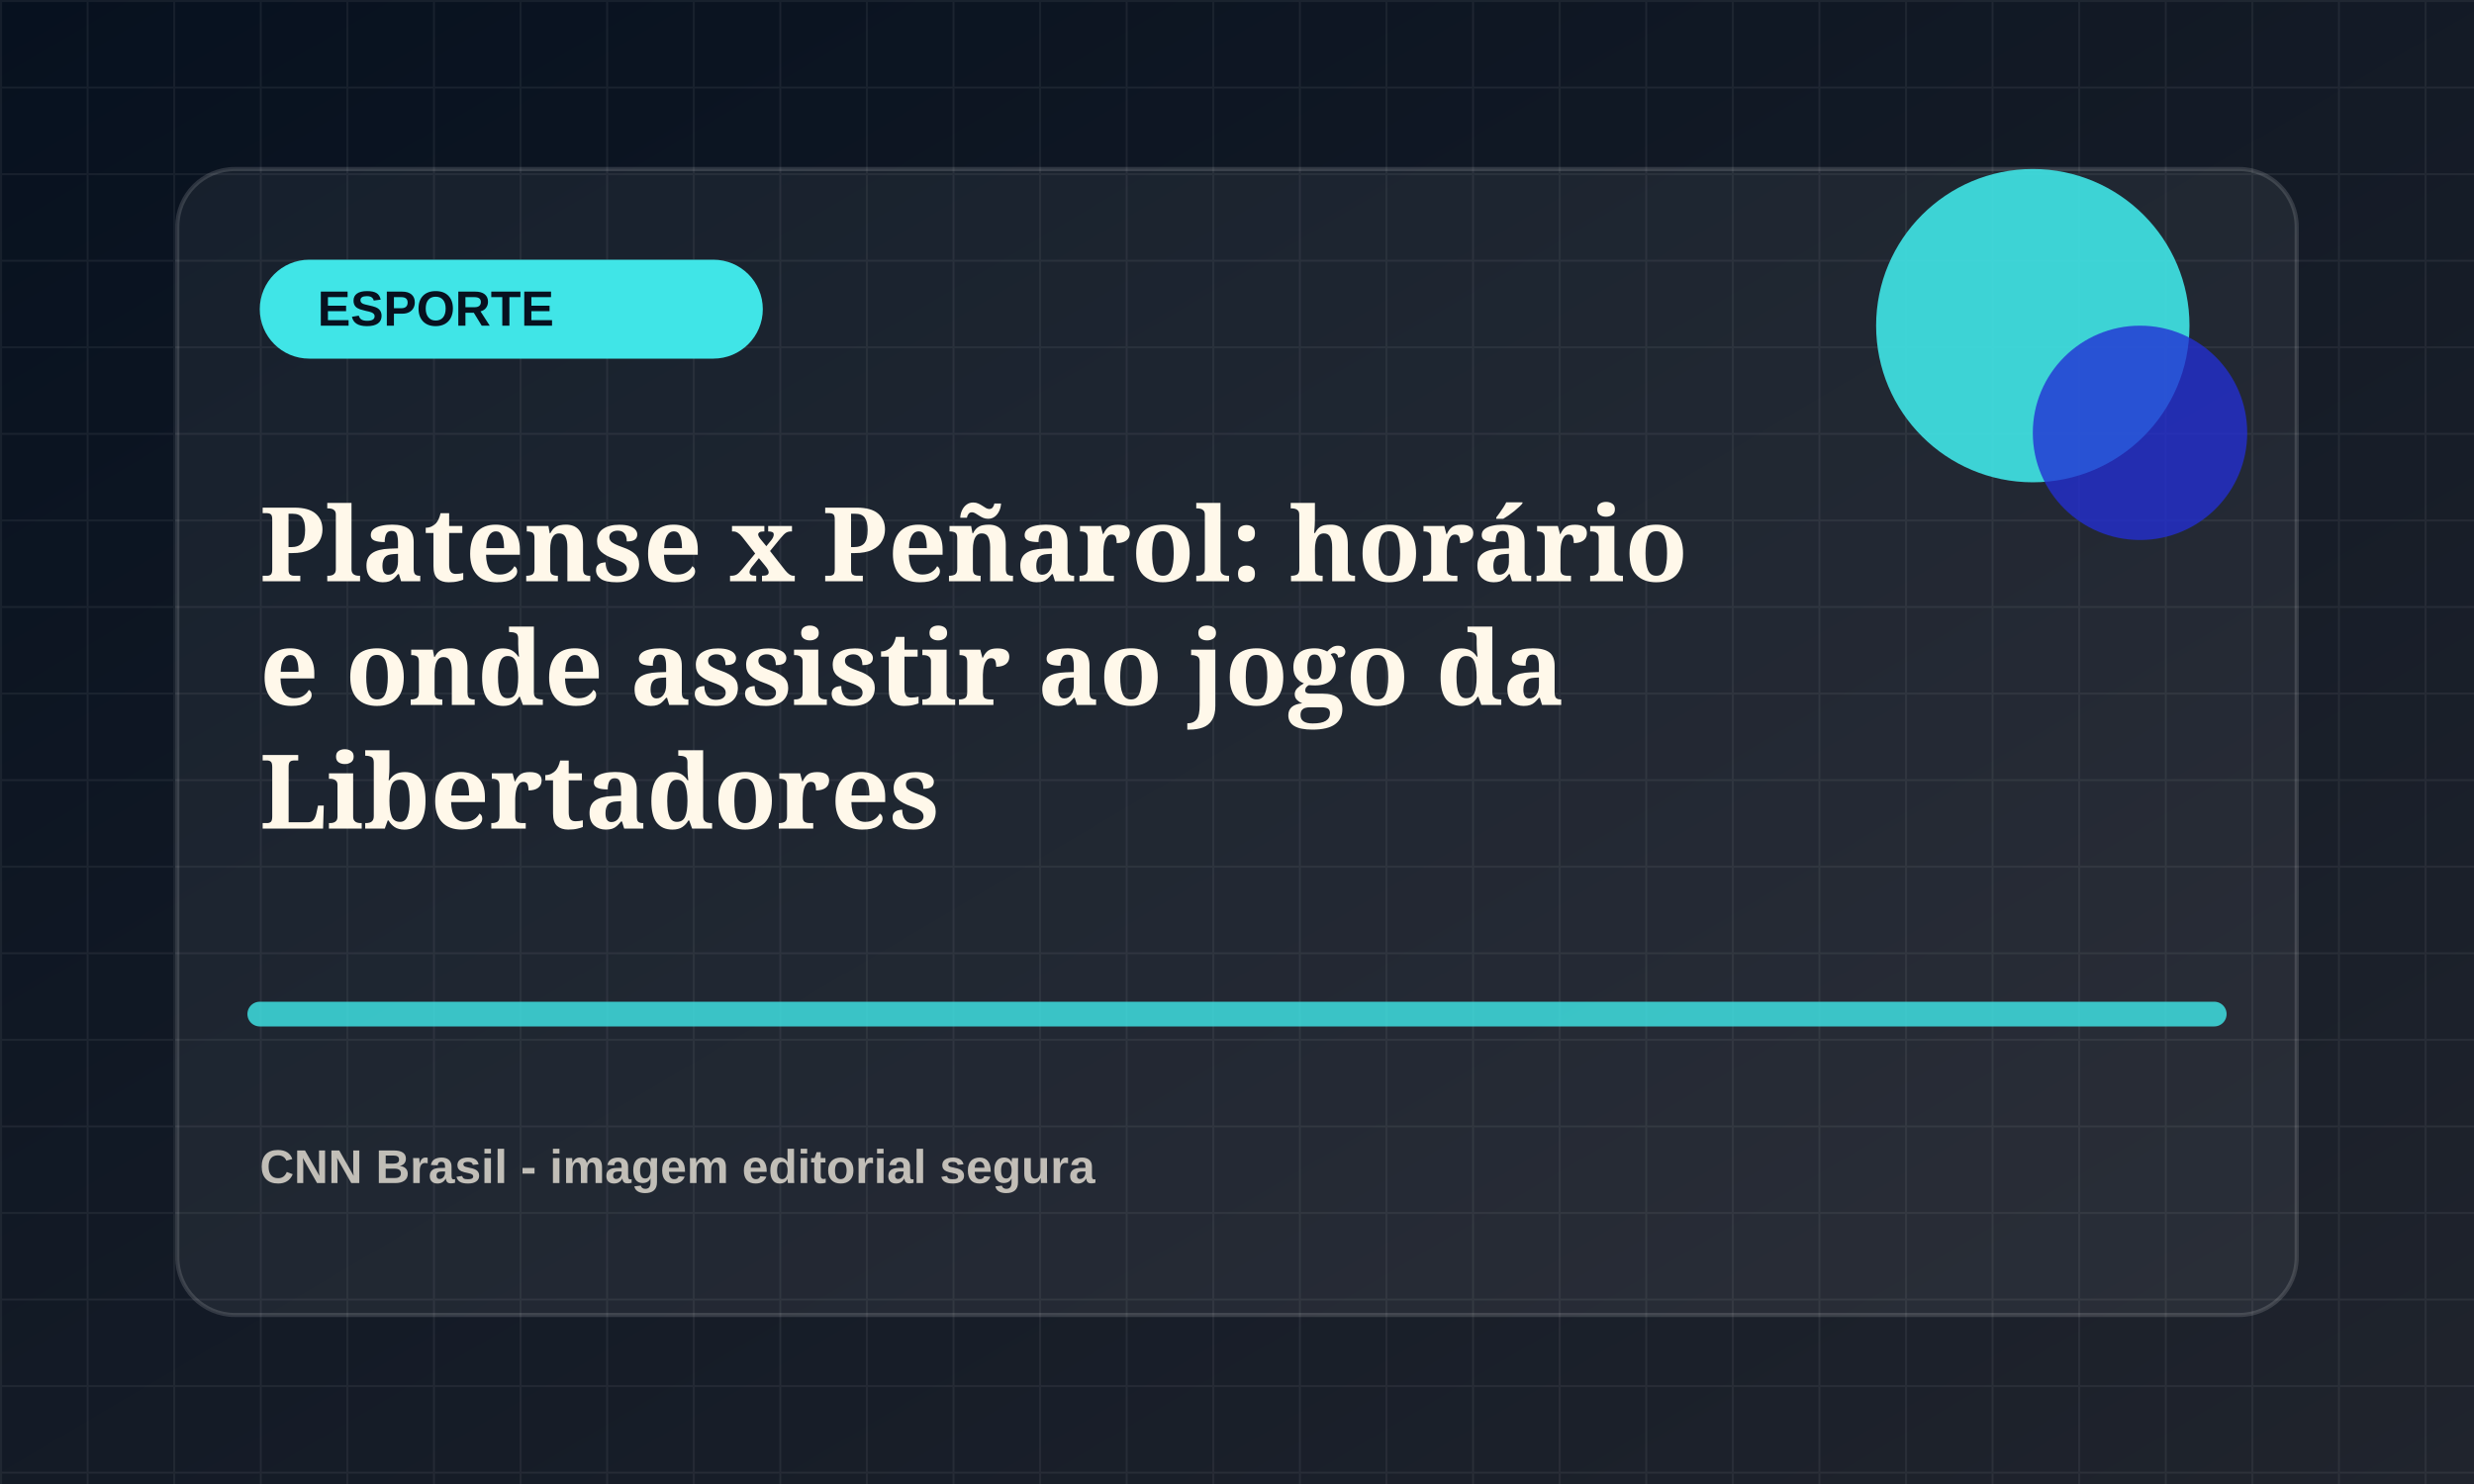
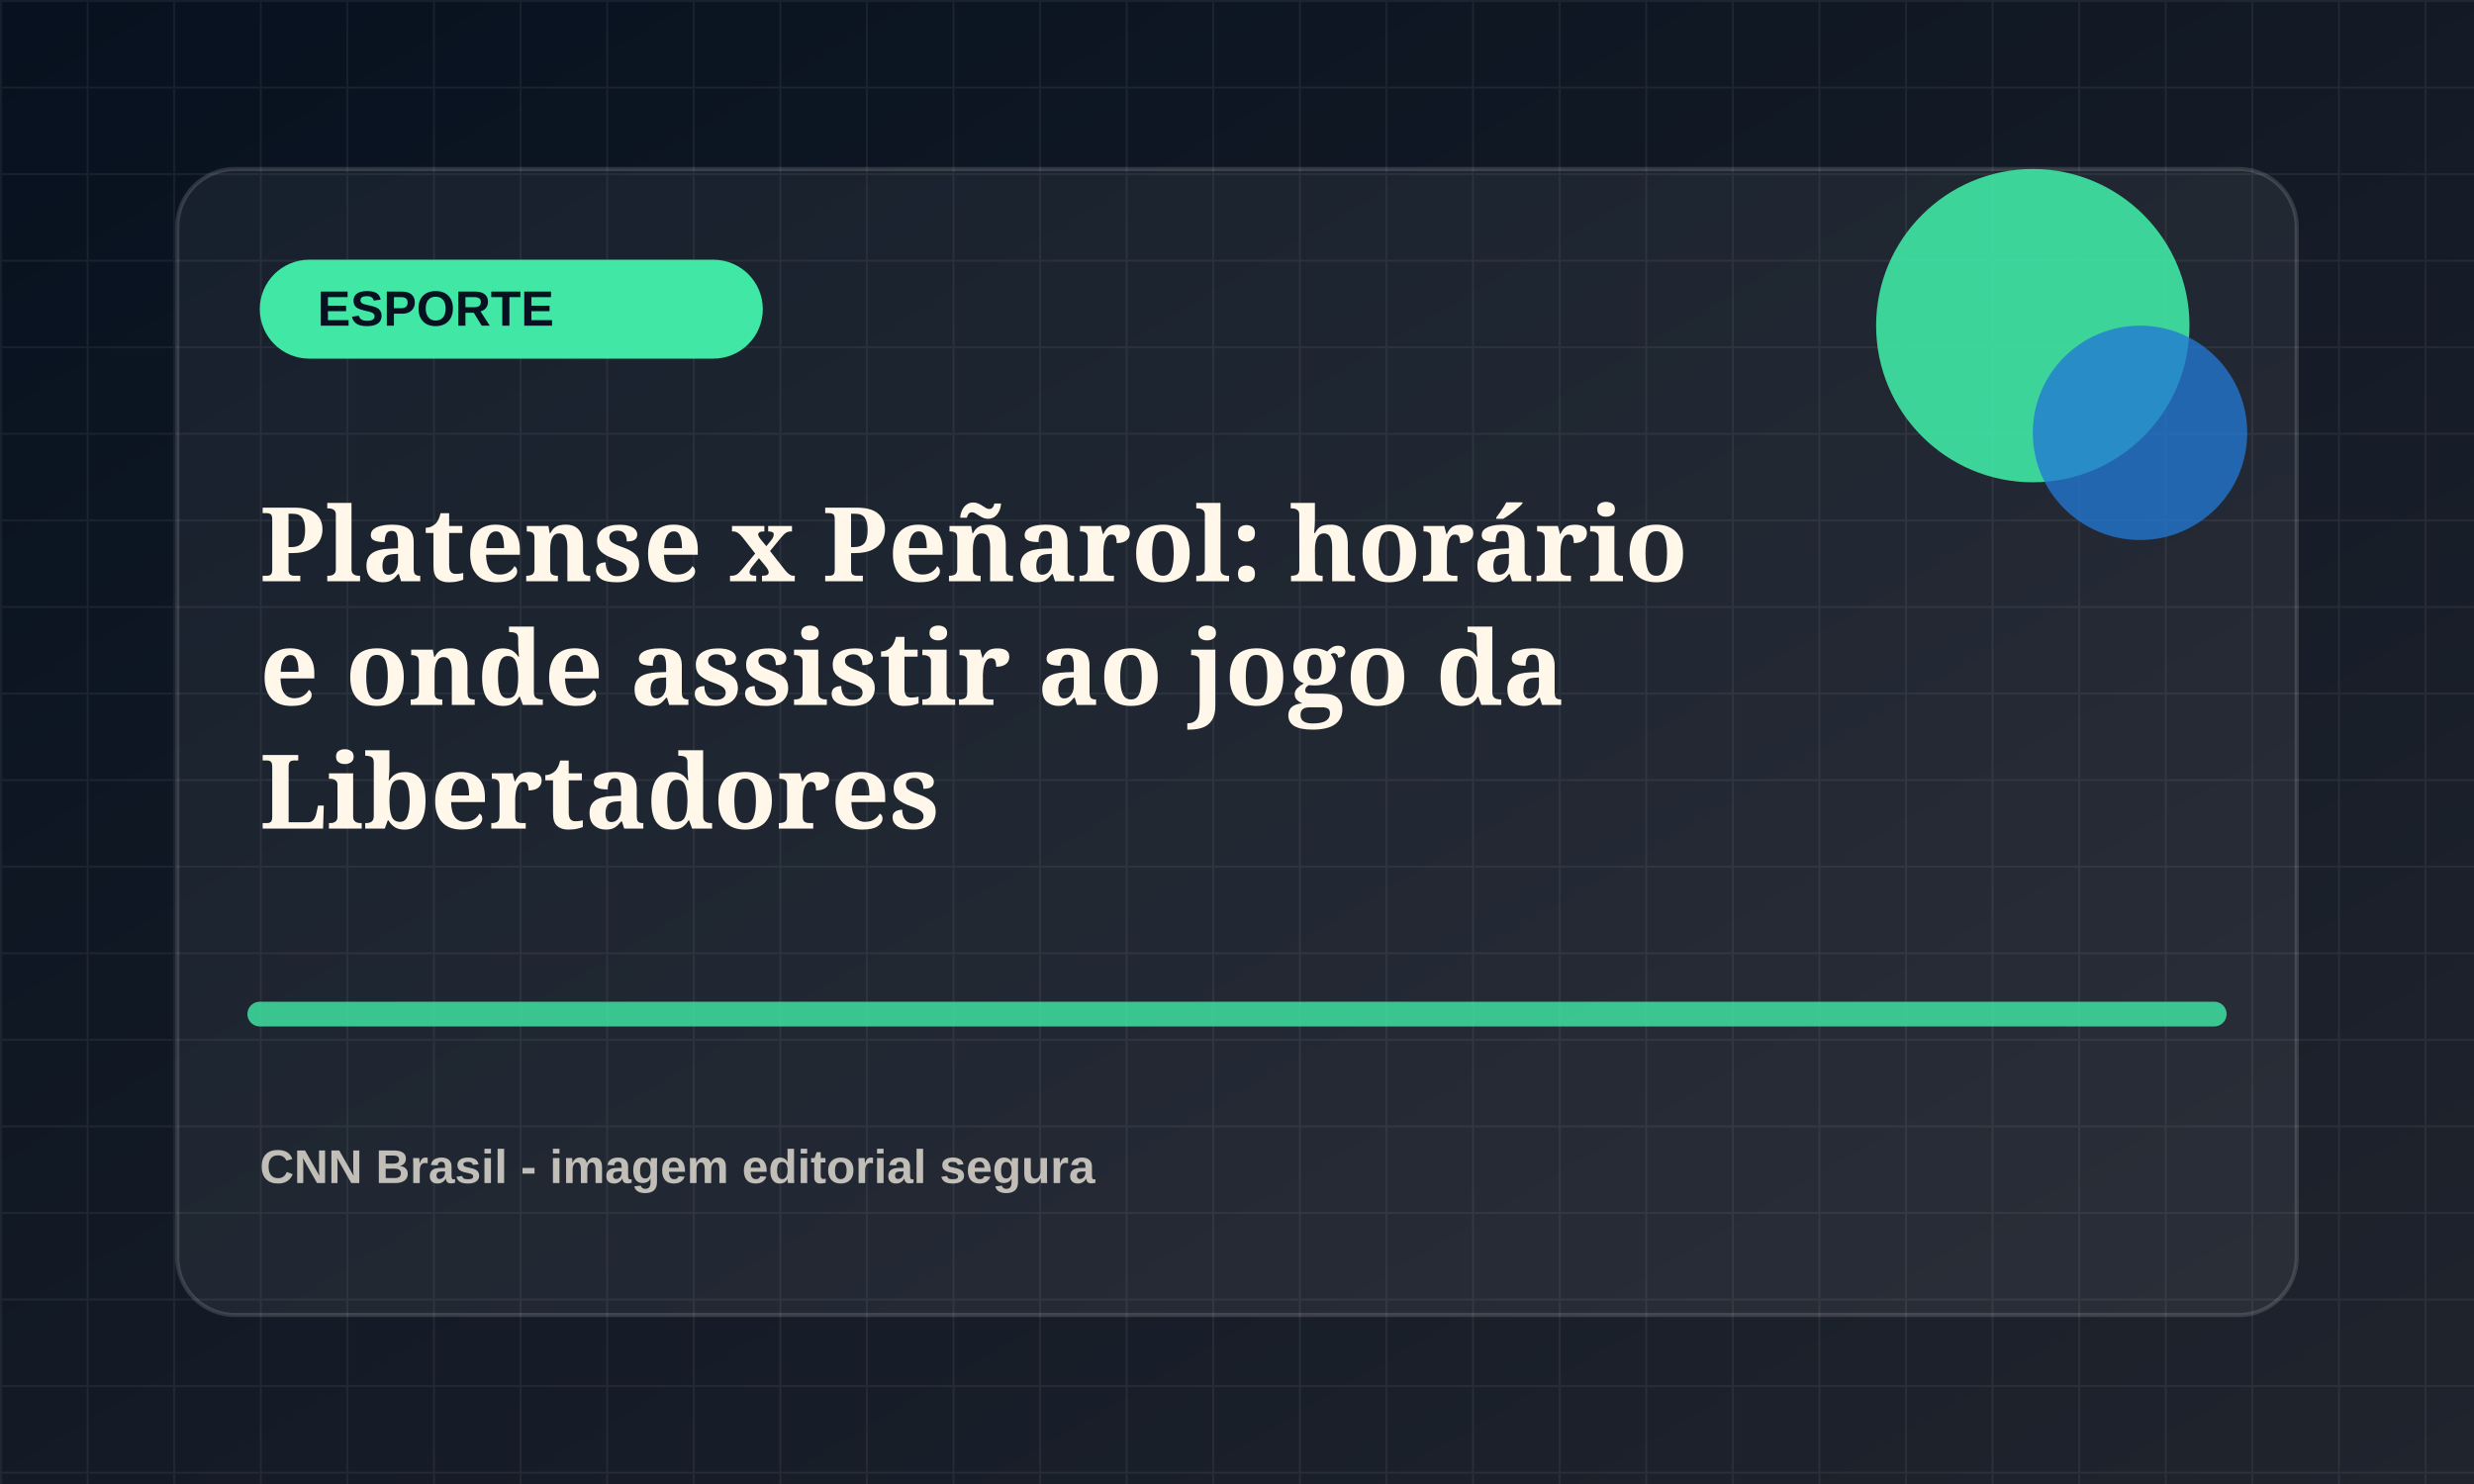
<svg xmlns="http://www.w3.org/2000/svg" viewBox="0 0 1200 720">
  <defs>
    <linearGradient id="bg" x1="0" x2="1" y1="0" y2="1">
      <stop offset="0" stop-color="#07111f" />
      <stop offset="1" stop-color="#20242d" />
    </linearGradient>
    <pattern id="grid" width="42" height="42" patternUnits="userSpaceOnUse">
      <path d="M42 0H0v42" fill="none" stroke="rgba(255,255,255,.055)" stroke-width="2" />
    </pattern>
  </defs>
  <rect width="1200" height="720" fill="url(#bg)" />
  <rect width="1200" height="720" fill="url(#grid)" />
  <rect x="86" y="82" width="1028" height="556" rx="28" fill="rgba(255,255,255,.055)" stroke="rgba(255,255,255,.14)" stroke-width="2" />
-   <rect x="126" y="126" width="244" height="48" rx="24" fill="hsl(181 78% 58%)" />
+   <rect x="126" y="126" width="244" height="48" rx="24" fill="hsl(156 78% 58%)" />
  <text x="154" y="158" fill="#07111f" font-family="Arial, sans-serif" font-size="24" font-weight="800">ESPORTE</text>
-   <circle cx="986" cy="158" r="76" fill="hsl(181 78% 58%)" opacity=".9" />
-   <circle cx="1038" cy="210" r="52" fill="hsl(236 72% 48%)" opacity=".78" />
-   <path d="M126 492h948" stroke="hsl(181 78% 58%)" stroke-width="12" stroke-linecap="round" opacity=".82" />
+   <circle cx="986" cy="158" r="76" fill="hsl(156 78% 58%)" opacity=".9" />
+   <circle cx="1038" cy="210" r="52" fill="hsl(211 72% 48%)" opacity=".78" />
+   <path d="M126 492h948" stroke="hsl(156 78% 58%)" stroke-width="12" stroke-linecap="round" opacity=".82" />
  <text x="126" y="282" fill="#fff8ea" font-family="Georgia, serif" font-size="50" font-weight="700">
    <tspan x="126" dy="0">Platense x Peñarol: horário</tspan>
    <tspan x="126" dy="60">e onde assistir ao jogo da</tspan>
    <tspan x="126" dy="60">Libertadores</tspan>
  </text>
  <text x="126" y="574" fill="rgba(255,248,234,.72)" font-family="Arial, sans-serif" font-size="23" font-weight="700">CNN Brasil - imagem editorial segura</text>
</svg>
